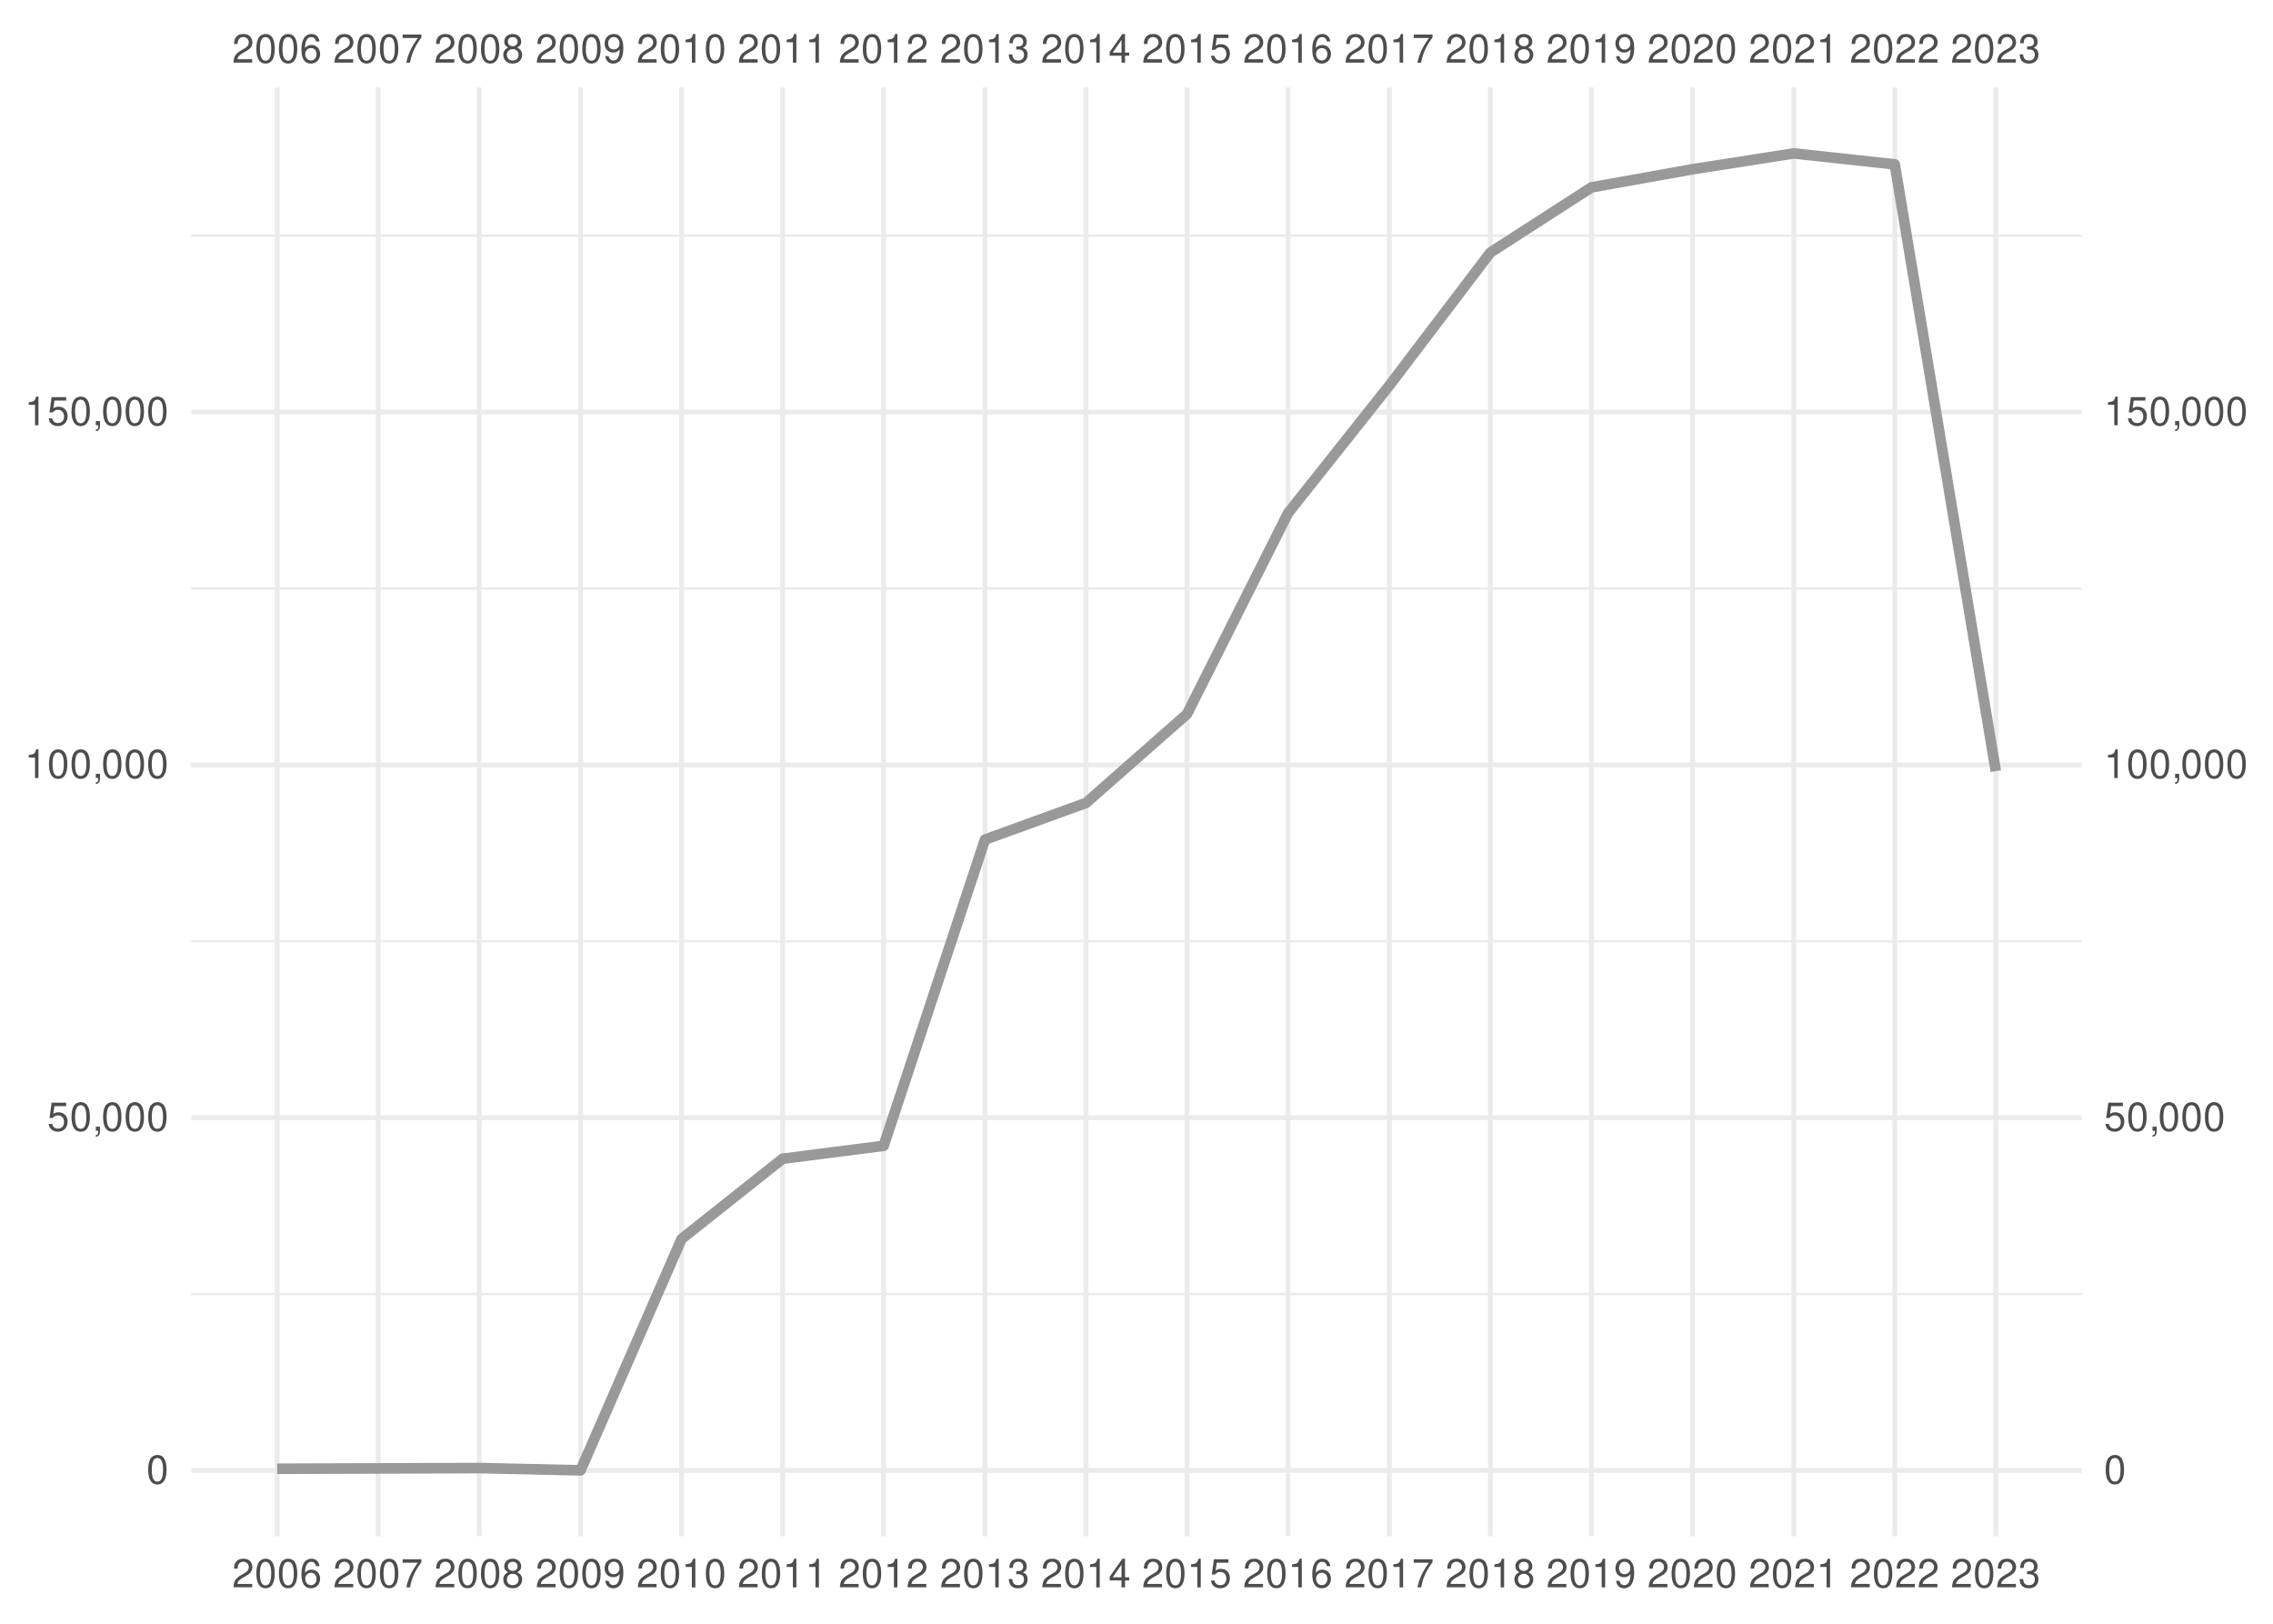
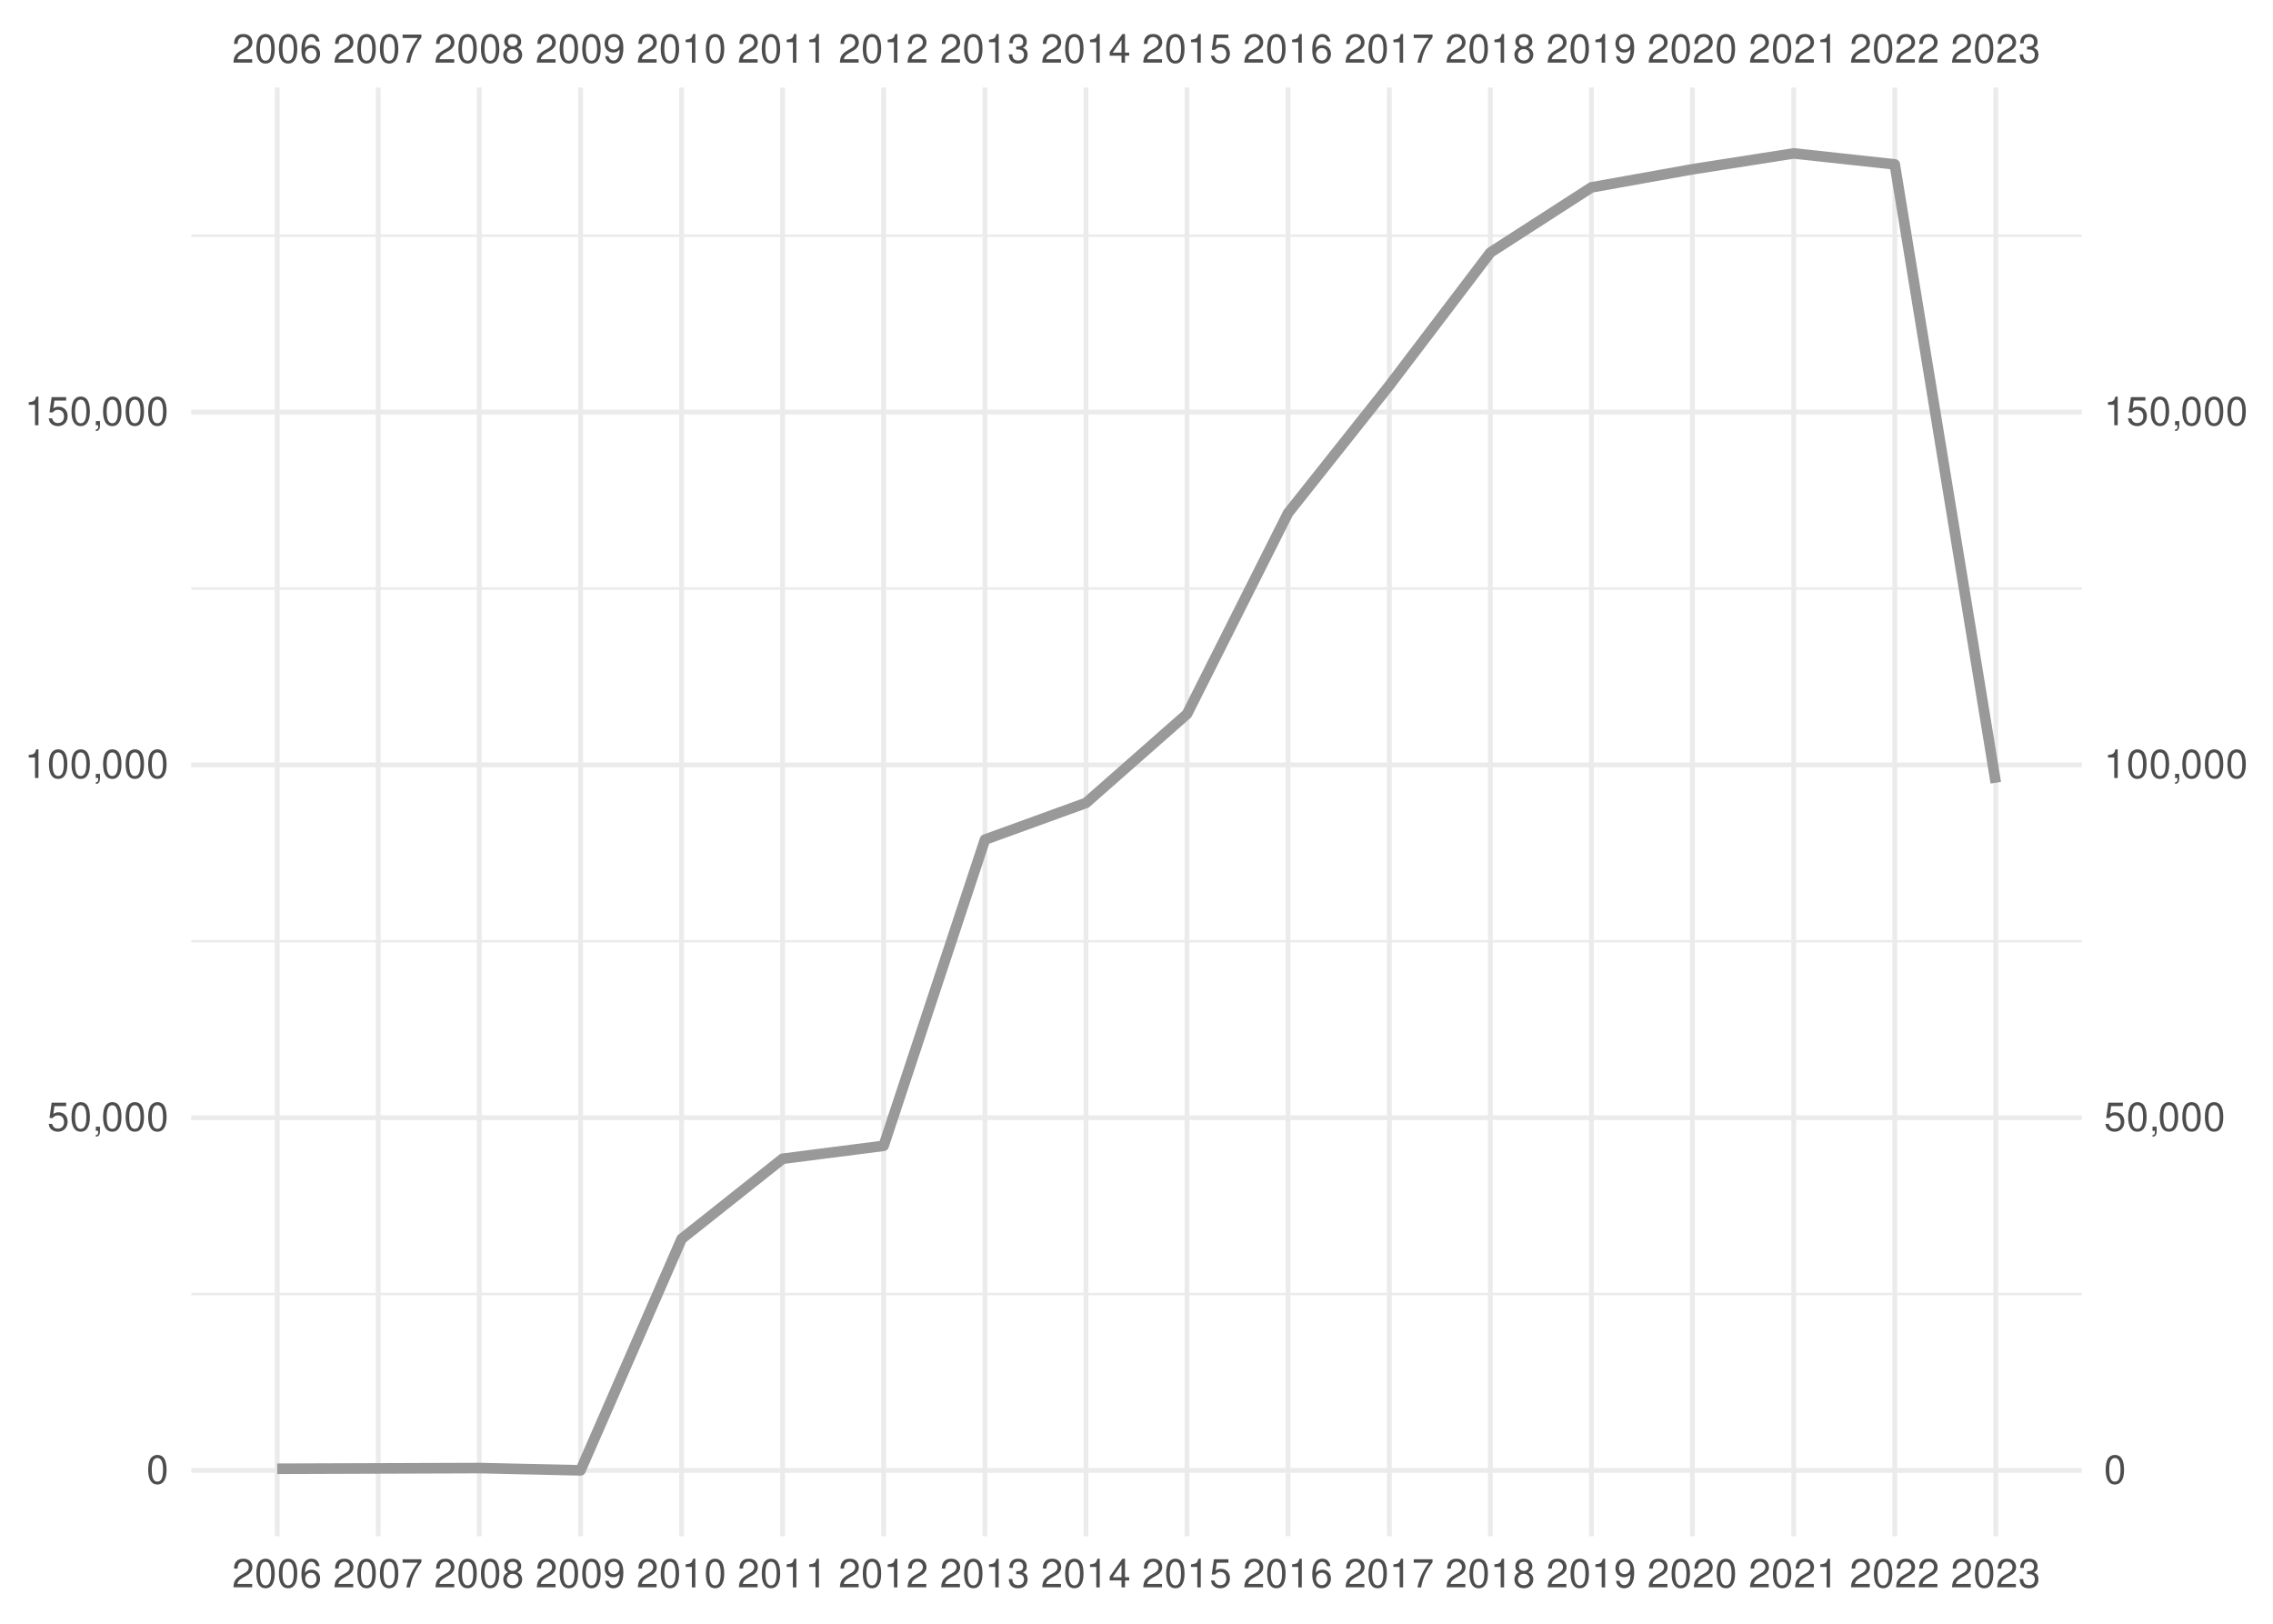
<svg xmlns="http://www.w3.org/2000/svg" xmlns:xlink="http://www.w3.org/1999/xlink" width="504pt" height="360pt" viewBox="0 0 504 360" version="1.1">
  <defs>
    <g>
      <symbol overflow="visible" id="glyph0-0">
        <path style="stroke:none;" d="" />
      </symbol>
      <symbol overflow="visible" id="glyph0-1">
        <path style="stroke:none;" d="M 4.453 -0.766 L 1.172 -0.766 C 1.25 -1.297 1.531 -1.625 2.297 -2.094 L 3.172 -2.594 C 4.047 -3.062 4.5 -3.719 4.5 -4.5 C 4.5 -5.031 4.281 -5.531 3.922 -5.875 C 3.547 -6.203 3.094 -6.359 2.5 -6.359 C 1.703 -6.359 1.125 -6.078 0.781 -5.531 C 0.547 -5.203 0.453 -4.797 0.438 -4.156 L 1.219 -4.156 C 1.234 -4.594 1.297 -4.844 1.406 -5.062 C 1.594 -5.438 2 -5.688 2.469 -5.688 C 3.172 -5.688 3.703 -5.172 3.703 -4.484 C 3.703 -3.969 3.406 -3.531 2.859 -3.219 L 2.047 -2.75 C 0.75 -2 0.375 -1.406 0.297 -0.016 L 4.453 -0.016 Z M 4.453 -0.766 " />
      </symbol>
      <symbol overflow="visible" id="glyph0-2">
        <path style="stroke:none;" d="M 2.422 -6.359 C 1.844 -6.359 1.312 -6.094 0.984 -5.672 C 0.578 -5.109 0.375 -4.25 0.375 -3.078 C 0.375 -0.938 1.078 0.203 2.422 0.203 C 3.734 0.203 4.453 -0.938 4.453 -3.031 C 4.453 -4.25 4.266 -5.078 3.859 -5.672 C 3.531 -6.109 3.016 -6.359 2.422 -6.359 Z M 2.422 -5.672 C 3.25 -5.672 3.672 -4.828 3.672 -3.094 C 3.672 -1.281 3.266 -0.438 2.406 -0.438 C 1.578 -0.438 1.172 -1.312 1.172 -3.062 C 1.172 -4.828 1.578 -5.672 2.422 -5.672 Z M 2.422 -5.672 " />
      </symbol>
      <symbol overflow="visible" id="glyph0-3">
        <path style="stroke:none;" d="M 4.375 -4.703 C 4.234 -5.75 3.562 -6.359 2.609 -6.359 C 1.922 -6.359 1.312 -6.031 0.938 -5.453 C 0.547 -4.828 0.375 -4.062 0.375 -2.906 C 0.375 -1.828 0.531 -1.156 0.906 -0.594 C 1.234 -0.078 1.781 0.203 2.469 0.203 C 3.656 0.203 4.516 -0.688 4.516 -1.922 C 4.516 -3.094 3.719 -3.922 2.609 -3.922 C 1.984 -3.922 1.5 -3.688 1.172 -3.234 C 1.172 -4.797 1.672 -5.672 2.562 -5.672 C 3.109 -5.672 3.484 -5.328 3.609 -4.703 Z M 2.5 -3.234 C 3.25 -3.234 3.719 -2.703 3.719 -1.859 C 3.719 -1.062 3.188 -0.484 2.484 -0.484 C 1.766 -0.484 1.219 -1.094 1.219 -1.906 C 1.219 -2.688 1.734 -3.234 2.5 -3.234 Z M 2.5 -3.234 " />
      </symbol>
      <symbol overflow="visible" id="glyph0-4">
        <path style="stroke:none;" d="M 4.578 -6.234 L 0.406 -6.234 L 0.406 -5.469 L 3.781 -5.469 C 2.281 -3.359 1.688 -2.047 1.219 0 L 2.047 0 C 2.391 -2 3.172 -3.719 4.578 -5.594 Z M 4.578 -6.234 " />
      </symbol>
      <symbol overflow="visible" id="glyph0-5">
        <path style="stroke:none;" d="M 3.438 -3.359 C 4.094 -3.75 4.297 -4.062 4.297 -4.656 C 4.297 -5.672 3.531 -6.359 2.422 -6.359 C 1.312 -6.359 0.547 -5.672 0.547 -4.672 C 0.547 -4.062 0.75 -3.75 1.391 -3.359 C 0.672 -2.984 0.328 -2.469 0.328 -1.766 C 0.328 -0.609 1.172 0.203 2.422 0.203 C 3.656 0.203 4.516 -0.609 4.516 -1.766 C 4.516 -2.469 4.156 -2.984 3.438 -3.359 Z M 2.422 -5.672 C 3.078 -5.672 3.5 -5.281 3.5 -4.641 C 3.5 -4.047 3.062 -3.656 2.422 -3.656 C 1.766 -3.656 1.344 -4.047 1.344 -4.656 C 1.344 -5.281 1.766 -5.672 2.422 -5.672 Z M 2.422 -3 C 3.188 -3 3.719 -2.484 3.719 -1.75 C 3.719 -0.984 3.203 -0.484 2.406 -0.484 C 1.641 -0.484 1.125 -1 1.125 -1.734 C 1.125 -2.5 1.641 -3 2.422 -3 Z M 2.422 -3 " />
      </symbol>
      <symbol overflow="visible" id="glyph0-6">
        <path style="stroke:none;" d="M 0.469 -1.453 C 0.609 -0.406 1.281 0.203 2.234 0.203 C 2.922 0.203 3.547 -0.125 3.922 -0.703 C 4.297 -1.328 4.484 -2.109 4.484 -3.25 C 4.484 -4.328 4.312 -5 3.953 -5.562 C 3.609 -6.094 3.062 -6.359 2.375 -6.359 C 1.188 -6.359 0.328 -5.469 0.328 -4.234 C 0.328 -3.062 1.125 -2.25 2.25 -2.25 C 2.844 -2.25 3.281 -2.453 3.672 -2.938 C 3.672 -1.359 3.172 -0.484 2.281 -0.484 C 1.734 -0.484 1.359 -0.828 1.234 -1.453 Z M 2.359 -5.688 C 3.094 -5.688 3.641 -5.078 3.641 -4.25 C 3.641 -3.469 3.109 -2.922 2.344 -2.922 C 1.594 -2.922 1.125 -3.453 1.125 -4.297 C 1.125 -5.109 1.641 -5.688 2.359 -5.688 Z M 2.359 -5.688 " />
      </symbol>
      <symbol overflow="visible" id="glyph0-7">
        <path style="stroke:none;" d="M 2.281 -4.531 L 2.281 0 L 3.047 0 L 3.047 -6.359 L 2.547 -6.359 C 2.266 -5.391 2.094 -5.25 0.891 -5.094 L 0.891 -4.531 Z M 2.281 -4.531 " />
      </symbol>
      <symbol overflow="visible" id="glyph0-8">
        <path style="stroke:none;" d="M 1.938 -2.922 L 2.359 -2.922 C 3.203 -2.922 3.656 -2.531 3.656 -1.766 C 3.656 -0.969 3.172 -0.484 2.375 -0.484 C 1.516 -0.484 1.109 -0.922 1.062 -1.844 L 0.281 -1.844 C 0.312 -1.344 0.406 -1 0.547 -0.719 C 0.875 -0.109 1.484 0.203 2.344 0.203 C 3.625 0.203 4.453 -0.578 4.453 -1.781 C 4.453 -2.594 4.141 -3.031 3.391 -3.297 C 3.969 -3.531 4.266 -3.969 4.266 -4.609 C 4.266 -5.703 3.547 -6.359 2.359 -6.359 C 1.109 -6.359 0.438 -5.656 0.406 -4.312 L 1.188 -4.312 C 1.203 -4.703 1.234 -4.922 1.328 -5.109 C 1.5 -5.469 1.891 -5.688 2.375 -5.688 C 3.062 -5.688 3.469 -5.266 3.469 -4.578 C 3.469 -4.141 3.312 -3.859 2.969 -3.719 C 2.766 -3.625 2.484 -3.594 1.938 -3.578 Z M 1.938 -2.922 " />
      </symbol>
      <symbol overflow="visible" id="glyph0-9">
        <path style="stroke:none;" d="M 2.875 -1.547 L 2.875 0 L 3.656 0 L 3.656 -1.547 L 4.578 -1.547 L 4.578 -2.234 L 3.656 -2.234 L 3.656 -6.359 L 3.078 -6.359 L 0.25 -2.359 L 0.25 -1.547 Z M 2.875 -2.234 L 0.922 -2.234 L 2.875 -5.047 Z M 2.875 -2.234 " />
      </symbol>
      <symbol overflow="visible" id="glyph0-10">
        <path style="stroke:none;" d="M 4.188 -6.234 L 0.969 -6.234 L 0.5 -2.844 L 1.219 -2.844 C 1.578 -3.266 1.875 -3.422 2.359 -3.422 C 3.203 -3.422 3.719 -2.844 3.719 -1.922 C 3.719 -1.031 3.203 -0.484 2.359 -0.484 C 1.688 -0.484 1.266 -0.828 1.078 -1.531 L 0.312 -1.531 C 0.406 -1.016 0.5 -0.781 0.688 -0.547 C 1.031 -0.078 1.672 0.203 2.375 0.203 C 3.641 0.203 4.516 -0.719 4.516 -2.031 C 4.516 -3.266 3.688 -4.109 2.5 -4.109 C 2.062 -4.109 1.703 -4 1.344 -3.734 L 1.594 -5.469 L 4.188 -5.469 Z M 4.188 -6.234 " />
      </symbol>
      <symbol overflow="visible" id="glyph0-11">
        <path style="stroke:none;" d="M 0.766 -0.922 L 0.766 0 L 1.297 0 L 1.297 0.156 C 1.297 0.766 1.172 0.938 0.766 0.953 L 0.766 1.297 C 1.344 1.312 1.688 0.891 1.688 0.141 L 1.688 -0.922 Z M 0.766 -0.922 " />
      </symbol>
    </g>
    <clipPath id="clip1">
      <path d="M 42.41 286 L 461.59 286 L 461.59 288 L 42.41 288 Z M 42.41 286 " />
    </clipPath>
    <clipPath id="clip2">
      <path d="M 42.41 208 L 461.59 208 L 461.59 209 L 42.41 209 Z M 42.41 208 " />
    </clipPath>
    <clipPath id="clip3">
      <path d="M 42.41 130 L 461.59 130 L 461.59 131 L 42.41 131 Z M 42.41 130 " />
    </clipPath>
    <clipPath id="clip4">
      <path d="M 42.41 51 L 461.59 51 L 461.59 53 L 42.41 53 Z M 42.41 51 " />
    </clipPath>
    <clipPath id="clip5">
      <path d="M 42.41 325 L 461.59 325 L 461.59 327 L 42.41 327 Z M 42.41 325 " />
    </clipPath>
    <clipPath id="clip6">
      <path d="M 42.41 247 L 461.59 247 L 461.59 249 L 42.41 249 Z M 42.41 247 " />
    </clipPath>
    <clipPath id="clip7">
      <path d="M 42.41 169 L 461.59 169 L 461.59 171 L 42.41 171 Z M 42.41 169 " />
    </clipPath>
    <clipPath id="clip8">
      <path d="M 42.41 90 L 461.59 90 L 461.59 92 L 42.41 92 Z M 42.41 90 " />
    </clipPath>
    <clipPath id="clip9">
      <path d="M 60 19.41 L 62 19.41 L 62 340.59 L 60 340.59 Z M 60 19.41 " />
    </clipPath>
    <clipPath id="clip10">
      <path d="M 83 19.41 L 85 19.41 L 85 340.59 L 83 340.59 Z M 83 19.41 " />
    </clipPath>
    <clipPath id="clip11">
      <path d="M 105 19.41 L 107 19.41 L 107 340.59 L 105 340.59 Z M 105 19.41 " />
    </clipPath>
    <clipPath id="clip12">
      <path d="M 128 19.41 L 130 19.41 L 130 340.59 L 128 340.59 Z M 128 19.41 " />
    </clipPath>
    <clipPath id="clip13">
      <path d="M 150 19.41 L 152 19.41 L 152 340.59 L 150 340.59 Z M 150 19.41 " />
    </clipPath>
    <clipPath id="clip14">
      <path d="M 173 19.41 L 175 19.41 L 175 340.59 L 173 340.59 Z M 173 19.41 " />
    </clipPath>
    <clipPath id="clip15">
      <path d="M 195 19.41 L 197 19.41 L 197 340.59 L 195 340.59 Z M 195 19.41 " />
    </clipPath>
    <clipPath id="clip16">
      <path d="M 217 19.41 L 219 19.41 L 219 340.59 L 217 340.59 Z M 217 19.41 " />
    </clipPath>
    <clipPath id="clip17">
      <path d="M 240 19.41 L 242 19.41 L 242 340.59 L 240 340.59 Z M 240 19.41 " />
    </clipPath>
    <clipPath id="clip18">
      <path d="M 262 19.41 L 264 19.41 L 264 340.59 L 262 340.59 Z M 262 19.41 " />
    </clipPath>
    <clipPath id="clip19">
      <path d="M 285 19.41 L 287 19.41 L 287 340.59 L 285 340.59 Z M 285 19.41 " />
    </clipPath>
    <clipPath id="clip20">
      <path d="M 307 19.41 L 309 19.41 L 309 340.59 L 307 340.59 Z M 307 19.41 " />
    </clipPath>
    <clipPath id="clip21">
      <path d="M 329 19.41 L 331 19.41 L 331 340.59 L 329 340.59 Z M 329 19.41 " />
    </clipPath>
    <clipPath id="clip22">
      <path d="M 352 19.41 L 354 19.41 L 354 340.59 L 352 340.59 Z M 352 19.41 " />
    </clipPath>
    <clipPath id="clip23">
      <path d="M 374 19.41 L 376 19.41 L 376 340.59 L 374 340.59 Z M 374 19.41 " />
    </clipPath>
    <clipPath id="clip24">
      <path d="M 397 19.41 L 399 19.41 L 399 340.59 L 397 340.59 Z M 397 19.41 " />
    </clipPath>
    <clipPath id="clip25">
      <path d="M 419 19.41 L 421 19.41 L 421 340.59 L 419 340.59 Z M 419 19.41 " />
    </clipPath>
    <clipPath id="clip26">
      <path d="M 442 19.41 L 444 19.41 L 444 340.59 L 442 340.59 Z M 442 19.41 " />
    </clipPath>
  </defs>
  <g id="surface41">
    <rect x="0" y="0" width="504" height="360" style="fill:rgb(100%,100%,100%);fill-opacity:1;stroke:none;" />
    <g clip-path="url(#clip1)" clip-rule="nonzero">
      <path style="fill:none;stroke-width:0.533;stroke-linecap:butt;stroke-linejoin:round;stroke:rgb(92.157%,92.157%,92.157%);stroke-opacity:1;stroke-miterlimit:10;" d="M 42.41 286.902 L 461.59 286.902 " />
    </g>
    <g clip-path="url(#clip2)" clip-rule="nonzero">
      <path style="fill:none;stroke-width:0.533;stroke-linecap:butt;stroke-linejoin:round;stroke:rgb(92.157%,92.157%,92.157%);stroke-opacity:1;stroke-miterlimit:10;" d="M 42.41 208.688 L 461.59 208.688 " />
    </g>
    <g clip-path="url(#clip3)" clip-rule="nonzero">
      <path style="fill:none;stroke-width:0.533;stroke-linecap:butt;stroke-linejoin:round;stroke:rgb(92.157%,92.157%,92.157%);stroke-opacity:1;stroke-miterlimit:10;" d="M 42.41 130.473 L 461.59 130.473 " />
    </g>
    <g clip-path="url(#clip4)" clip-rule="nonzero">
      <path style="fill:none;stroke-width:0.533;stroke-linecap:butt;stroke-linejoin:round;stroke:rgb(92.157%,92.157%,92.157%);stroke-opacity:1;stroke-miterlimit:10;" d="M 42.41 52.258 L 461.59 52.258 " />
    </g>
    <g clip-path="url(#clip5)" clip-rule="nonzero">
      <path style="fill:none;stroke-width:1.067;stroke-linecap:butt;stroke-linejoin:round;stroke:rgb(92.157%,92.157%,92.157%);stroke-opacity:1;stroke-miterlimit:10;" d="M 42.41 326.012 L 461.59 326.012 " />
    </g>
    <g clip-path="url(#clip6)" clip-rule="nonzero">
      <path style="fill:none;stroke-width:1.067;stroke-linecap:butt;stroke-linejoin:round;stroke:rgb(92.157%,92.157%,92.157%);stroke-opacity:1;stroke-miterlimit:10;" d="M 42.41 247.797 L 461.59 247.797 " />
    </g>
    <g clip-path="url(#clip7)" clip-rule="nonzero">
      <path style="fill:none;stroke-width:1.067;stroke-linecap:butt;stroke-linejoin:round;stroke:rgb(92.157%,92.157%,92.157%);stroke-opacity:1;stroke-miterlimit:10;" d="M 42.41 169.578 L 461.59 169.578 " />
    </g>
    <g clip-path="url(#clip8)" clip-rule="nonzero">
      <path style="fill:none;stroke-width:1.067;stroke-linecap:butt;stroke-linejoin:round;stroke:rgb(92.157%,92.157%,92.157%);stroke-opacity:1;stroke-miterlimit:10;" d="M 42.41 91.363 L 461.59 91.363 " />
    </g>
    <g clip-path="url(#clip9)" clip-rule="nonzero">
      <path style="fill:none;stroke-width:1.067;stroke-linecap:butt;stroke-linejoin:round;stroke:rgb(92.157%,92.157%,92.157%);stroke-opacity:1;stroke-miterlimit:10;" d="M 61.465 340.59 L 61.465 19.41 " />
    </g>
    <g clip-path="url(#clip10)" clip-rule="nonzero">
      <path style="fill:none;stroke-width:1.067;stroke-linecap:butt;stroke-linejoin:round;stroke:rgb(92.157%,92.157%,92.157%);stroke-opacity:1;stroke-miterlimit:10;" d="M 83.867 340.59 L 83.867 19.41 " />
    </g>
    <g clip-path="url(#clip11)" clip-rule="nonzero">
      <path style="fill:none;stroke-width:1.067;stroke-linecap:butt;stroke-linejoin:round;stroke:rgb(92.157%,92.157%,92.157%);stroke-opacity:1;stroke-miterlimit:10;" d="M 106.266 340.59 L 106.266 19.41 " />
    </g>
    <g clip-path="url(#clip12)" clip-rule="nonzero">
      <path style="fill:none;stroke-width:1.067;stroke-linecap:butt;stroke-linejoin:round;stroke:rgb(92.157%,92.157%,92.157%);stroke-opacity:1;stroke-miterlimit:10;" d="M 128.73 340.59 L 128.73 19.41 " />
    </g>
    <g clip-path="url(#clip13)" clip-rule="nonzero">
      <path style="fill:none;stroke-width:1.067;stroke-linecap:butt;stroke-linejoin:round;stroke:rgb(92.157%,92.157%,92.157%);stroke-opacity:1;stroke-miterlimit:10;" d="M 151.133 340.59 L 151.133 19.41 " />
    </g>
    <g clip-path="url(#clip14)" clip-rule="nonzero">
      <path style="fill:none;stroke-width:1.067;stroke-linecap:butt;stroke-linejoin:round;stroke:rgb(92.157%,92.157%,92.157%);stroke-opacity:1;stroke-miterlimit:10;" d="M 173.535 340.59 L 173.535 19.41 " />
    </g>
    <g clip-path="url(#clip15)" clip-rule="nonzero">
      <path style="fill:none;stroke-width:1.067;stroke-linecap:butt;stroke-linejoin:round;stroke:rgb(92.157%,92.157%,92.157%);stroke-opacity:1;stroke-miterlimit:10;" d="M 195.934 340.59 L 195.934 19.41 " />
    </g>
    <g clip-path="url(#clip16)" clip-rule="nonzero">
      <path style="fill:none;stroke-width:1.067;stroke-linecap:butt;stroke-linejoin:round;stroke:rgb(92.157%,92.157%,92.157%);stroke-opacity:1;stroke-miterlimit:10;" d="M 218.398 340.59 L 218.398 19.41 " />
    </g>
    <g clip-path="url(#clip17)" clip-rule="nonzero">
      <path style="fill:none;stroke-width:1.067;stroke-linecap:butt;stroke-linejoin:round;stroke:rgb(92.157%,92.157%,92.157%);stroke-opacity:1;stroke-miterlimit:10;" d="M 240.801 340.59 L 240.801 19.41 " />
    </g>
    <g clip-path="url(#clip18)" clip-rule="nonzero">
      <path style="fill:none;stroke-width:1.067;stroke-linecap:butt;stroke-linejoin:round;stroke:rgb(92.157%,92.157%,92.157%);stroke-opacity:1;stroke-miterlimit:10;" d="M 263.199 340.59 L 263.199 19.41 " />
    </g>
    <g clip-path="url(#clip19)" clip-rule="nonzero">
      <path style="fill:none;stroke-width:1.067;stroke-linecap:butt;stroke-linejoin:round;stroke:rgb(92.157%,92.157%,92.157%);stroke-opacity:1;stroke-miterlimit:10;" d="M 285.602 340.59 L 285.602 19.41 " />
    </g>
    <g clip-path="url(#clip20)" clip-rule="nonzero">
      <path style="fill:none;stroke-width:1.067;stroke-linecap:butt;stroke-linejoin:round;stroke:rgb(92.157%,92.157%,92.157%);stroke-opacity:1;stroke-miterlimit:10;" d="M 308.066 340.59 L 308.066 19.41 " />
    </g>
    <g clip-path="url(#clip21)" clip-rule="nonzero">
      <path style="fill:none;stroke-width:1.067;stroke-linecap:butt;stroke-linejoin:round;stroke:rgb(92.157%,92.157%,92.157%);stroke-opacity:1;stroke-miterlimit:10;" d="M 330.465 340.59 L 330.465 19.41 " />
    </g>
    <g clip-path="url(#clip22)" clip-rule="nonzero">
      <path style="fill:none;stroke-width:1.067;stroke-linecap:butt;stroke-linejoin:round;stroke:rgb(92.157%,92.157%,92.157%);stroke-opacity:1;stroke-miterlimit:10;" d="M 352.867 340.59 L 352.867 19.41 " />
    </g>
    <g clip-path="url(#clip23)" clip-rule="nonzero">
      <path style="fill:none;stroke-width:1.067;stroke-linecap:butt;stroke-linejoin:round;stroke:rgb(92.157%,92.157%,92.157%);stroke-opacity:1;stroke-miterlimit:10;" d="M 375.27 340.59 L 375.27 19.41 " />
    </g>
    <g clip-path="url(#clip24)" clip-rule="nonzero">
      <path style="fill:none;stroke-width:1.067;stroke-linecap:butt;stroke-linejoin:round;stroke:rgb(92.157%,92.157%,92.157%);stroke-opacity:1;stroke-miterlimit:10;" d="M 397.734 340.59 L 397.734 19.41 " />
    </g>
    <g clip-path="url(#clip25)" clip-rule="nonzero">
      <path style="fill:none;stroke-width:1.067;stroke-linecap:butt;stroke-linejoin:round;stroke:rgb(92.157%,92.157%,92.157%);stroke-opacity:1;stroke-miterlimit:10;" d="M 420.133 340.59 L 420.133 19.41 " />
    </g>
    <g clip-path="url(#clip26)" clip-rule="nonzero">
      <path style="fill:none;stroke-width:1.067;stroke-linecap:butt;stroke-linejoin:round;stroke:rgb(92.157%,92.157%,92.157%);stroke-opacity:1;stroke-miterlimit:10;" d="M 442.535 340.59 L 442.535 19.41 " />
    </g>
-     <path style="fill:none;stroke-width:2.347;stroke-linecap:butt;stroke-linejoin:round;stroke:rgb(60%,60%,60%);stroke-opacity:1;stroke-miterlimit:10;" d="M 61.465 325.637 L 106.266 325.484 L 128.73 325.988 L 151.133 274.68 L 173.535 256.906 L 195.934 254.039 L 218.398 186.152 L 240.801 178.02 L 263.199 158.309 L 285.602 113.762 L 308.066 85.469 L 330.465 55.988 L 352.867 41.547 L 375.27 37.531 L 397.734 34.012 L 420.133 36.445 L 442.535 170.961 " />
+     <path style="fill:none;stroke-width:2.347;stroke-linecap:butt;stroke-linejoin:round;stroke:rgb(60%,60%,60%);stroke-opacity:1;stroke-miterlimit:10;" d="M 61.465 325.637 L 106.266 325.484 L 128.73 325.988 L 151.133 274.68 L 173.535 256.906 L 195.934 254.039 L 218.398 186.152 L 240.801 178.02 L 263.199 158.309 L 285.602 113.762 L 308.066 85.469 L 330.465 55.988 L 352.867 41.547 L 375.27 37.531 L 397.734 34.012 L 420.133 36.445 L 442.535 173.535 " />
    <g style="fill:rgb(30.196%,30.196%,30.196%);fill-opacity:1;">
      <use xlink:href="#glyph0-1" x="51.465" y="13.896" />
      <use xlink:href="#glyph0-2" x="56.465" y="13.896" />
      <use xlink:href="#glyph0-2" x="61.465" y="13.896" />
      <use xlink:href="#glyph0-3" x="66.465" y="13.896" />
    </g>
    <g style="fill:rgb(30.196%,30.196%,30.196%);fill-opacity:1;">
      <use xlink:href="#glyph0-1" x="73.867" y="13.896" />
      <use xlink:href="#glyph0-2" x="78.867" y="13.896" />
      <use xlink:href="#glyph0-2" x="83.867" y="13.896" />
      <use xlink:href="#glyph0-4" x="88.867" y="13.896" />
    </g>
    <g style="fill:rgb(30.196%,30.196%,30.196%);fill-opacity:1;">
      <use xlink:href="#glyph0-1" x="96.266" y="13.896" />
      <use xlink:href="#glyph0-2" x="101.266" y="13.896" />
      <use xlink:href="#glyph0-2" x="106.266" y="13.896" />
      <use xlink:href="#glyph0-5" x="111.266" y="13.896" />
    </g>
    <g style="fill:rgb(30.196%,30.196%,30.196%);fill-opacity:1;">
      <use xlink:href="#glyph0-1" x="118.73" y="13.896" />
      <use xlink:href="#glyph0-2" x="123.73" y="13.896" />
      <use xlink:href="#glyph0-2" x="128.73" y="13.896" />
      <use xlink:href="#glyph0-6" x="133.73" y="13.896" />
    </g>
    <g style="fill:rgb(30.196%,30.196%,30.196%);fill-opacity:1;">
      <use xlink:href="#glyph0-1" x="141.133" y="13.896" />
      <use xlink:href="#glyph0-2" x="146.133" y="13.896" />
      <use xlink:href="#glyph0-7" x="151.133" y="13.896" />
      <use xlink:href="#glyph0-2" x="156.133" y="13.896" />
    </g>
    <g style="fill:rgb(30.196%,30.196%,30.196%);fill-opacity:1;">
      <use xlink:href="#glyph0-1" x="163.535" y="13.896" />
      <use xlink:href="#glyph0-2" x="168.535" y="13.896" />
      <use xlink:href="#glyph0-7" x="173.535" y="13.896" />
      <use xlink:href="#glyph0-7" x="178.535" y="13.896" />
    </g>
    <g style="fill:rgb(30.196%,30.196%,30.196%);fill-opacity:1;">
      <use xlink:href="#glyph0-1" x="185.934" y="13.896" />
      <use xlink:href="#glyph0-2" x="190.934" y="13.896" />
      <use xlink:href="#glyph0-7" x="195.934" y="13.896" />
      <use xlink:href="#glyph0-1" x="200.934" y="13.896" />
    </g>
    <g style="fill:rgb(30.196%,30.196%,30.196%);fill-opacity:1;">
      <use xlink:href="#glyph0-1" x="208.398" y="13.896" />
      <use xlink:href="#glyph0-2" x="213.398" y="13.896" />
      <use xlink:href="#glyph0-7" x="218.398" y="13.896" />
      <use xlink:href="#glyph0-8" x="223.398" y="13.896" />
    </g>
    <g style="fill:rgb(30.196%,30.196%,30.196%);fill-opacity:1;">
      <use xlink:href="#glyph0-1" x="230.801" y="13.896" />
      <use xlink:href="#glyph0-2" x="235.801" y="13.896" />
      <use xlink:href="#glyph0-7" x="240.801" y="13.896" />
      <use xlink:href="#glyph0-9" x="245.801" y="13.896" />
    </g>
    <g style="fill:rgb(30.196%,30.196%,30.196%);fill-opacity:1;">
      <use xlink:href="#glyph0-1" x="253.199" y="13.896" />
      <use xlink:href="#glyph0-2" x="258.199" y="13.896" />
      <use xlink:href="#glyph0-7" x="263.199" y="13.896" />
      <use xlink:href="#glyph0-10" x="268.199" y="13.896" />
    </g>
    <g style="fill:rgb(30.196%,30.196%,30.196%);fill-opacity:1;">
      <use xlink:href="#glyph0-1" x="275.602" y="13.896" />
      <use xlink:href="#glyph0-2" x="280.602" y="13.896" />
      <use xlink:href="#glyph0-7" x="285.602" y="13.896" />
      <use xlink:href="#glyph0-3" x="290.602" y="13.896" />
    </g>
    <g style="fill:rgb(30.196%,30.196%,30.196%);fill-opacity:1;">
      <use xlink:href="#glyph0-1" x="298.066" y="13.896" />
      <use xlink:href="#glyph0-2" x="303.066" y="13.896" />
      <use xlink:href="#glyph0-7" x="308.066" y="13.896" />
      <use xlink:href="#glyph0-4" x="313.066" y="13.896" />
    </g>
    <g style="fill:rgb(30.196%,30.196%,30.196%);fill-opacity:1;">
      <use xlink:href="#glyph0-1" x="320.465" y="13.896" />
      <use xlink:href="#glyph0-2" x="325.465" y="13.896" />
      <use xlink:href="#glyph0-7" x="330.465" y="13.896" />
      <use xlink:href="#glyph0-5" x="335.465" y="13.896" />
    </g>
    <g style="fill:rgb(30.196%,30.196%,30.196%);fill-opacity:1;">
      <use xlink:href="#glyph0-1" x="342.867" y="13.896" />
      <use xlink:href="#glyph0-2" x="347.867" y="13.896" />
      <use xlink:href="#glyph0-7" x="352.867" y="13.896" />
      <use xlink:href="#glyph0-6" x="357.867" y="13.896" />
    </g>
    <g style="fill:rgb(30.196%,30.196%,30.196%);fill-opacity:1;">
      <use xlink:href="#glyph0-1" x="365.27" y="13.896" />
      <use xlink:href="#glyph0-2" x="370.27" y="13.896" />
      <use xlink:href="#glyph0-1" x="375.27" y="13.896" />
      <use xlink:href="#glyph0-2" x="380.27" y="13.896" />
    </g>
    <g style="fill:rgb(30.196%,30.196%,30.196%);fill-opacity:1;">
      <use xlink:href="#glyph0-1" x="387.734" y="13.896" />
      <use xlink:href="#glyph0-2" x="392.734" y="13.896" />
      <use xlink:href="#glyph0-1" x="397.734" y="13.896" />
      <use xlink:href="#glyph0-7" x="402.734" y="13.896" />
    </g>
    <g style="fill:rgb(30.196%,30.196%,30.196%);fill-opacity:1;">
      <use xlink:href="#glyph0-1" x="410.133" y="13.896" />
      <use xlink:href="#glyph0-2" x="415.133" y="13.896" />
      <use xlink:href="#glyph0-1" x="420.133" y="13.896" />
      <use xlink:href="#glyph0-1" x="425.133" y="13.896" />
    </g>
    <g style="fill:rgb(30.196%,30.196%,30.196%);fill-opacity:1;">
      <use xlink:href="#glyph0-1" x="432.535" y="13.896" />
      <use xlink:href="#glyph0-2" x="437.535" y="13.896" />
      <use xlink:href="#glyph0-1" x="442.535" y="13.896" />
      <use xlink:href="#glyph0-8" x="447.535" y="13.896" />
    </g>
    <g style="fill:rgb(30.196%,30.196%,30.196%);fill-opacity:1;">
      <use xlink:href="#glyph0-2" x="32.48" y="328.927" />
    </g>
    <g style="fill:rgb(30.196%,30.196%,30.196%);fill-opacity:1;">
      <use xlink:href="#glyph0-10" x="10.48" y="250.712" />
      <use xlink:href="#glyph0-2" x="15.48" y="250.712" />
      <use xlink:href="#glyph0-11" x="20.48" y="250.712" />
      <use xlink:href="#glyph0-2" x="22.48" y="250.712" />
      <use xlink:href="#glyph0-2" x="27.48" y="250.712" />
      <use xlink:href="#glyph0-2" x="32.48" y="250.712" />
    </g>
    <g style="fill:rgb(30.196%,30.196%,30.196%);fill-opacity:1;">
      <use xlink:href="#glyph0-7" x="5.48" y="172.493" />
      <use xlink:href="#glyph0-2" x="10.48" y="172.493" />
      <use xlink:href="#glyph0-2" x="15.48" y="172.493" />
      <use xlink:href="#glyph0-11" x="20.48" y="172.493" />
      <use xlink:href="#glyph0-2" x="22.48" y="172.493" />
      <use xlink:href="#glyph0-2" x="27.48" y="172.493" />
      <use xlink:href="#glyph0-2" x="32.48" y="172.493" />
    </g>
    <g style="fill:rgb(30.196%,30.196%,30.196%);fill-opacity:1;">
      <use xlink:href="#glyph0-7" x="5.48" y="94.278" />
      <use xlink:href="#glyph0-10" x="10.48" y="94.278" />
      <use xlink:href="#glyph0-2" x="15.48" y="94.278" />
      <use xlink:href="#glyph0-11" x="20.48" y="94.278" />
      <use xlink:href="#glyph0-2" x="22.48" y="94.278" />
      <use xlink:href="#glyph0-2" x="27.48" y="94.278" />
      <use xlink:href="#glyph0-2" x="32.48" y="94.278" />
    </g>
    <g style="fill:rgb(30.196%,30.196%,30.196%);fill-opacity:1;">
      <use xlink:href="#glyph0-2" x="466.52" y="328.927" />
    </g>
    <g style="fill:rgb(30.196%,30.196%,30.196%);fill-opacity:1;">
      <use xlink:href="#glyph0-10" x="466.52" y="250.712" />
      <use xlink:href="#glyph0-2" x="471.52" y="250.712" />
      <use xlink:href="#glyph0-11" x="476.52" y="250.712" />
      <use xlink:href="#glyph0-2" x="478.52" y="250.712" />
      <use xlink:href="#glyph0-2" x="483.52" y="250.712" />
      <use xlink:href="#glyph0-2" x="488.52" y="250.712" />
    </g>
    <g style="fill:rgb(30.196%,30.196%,30.196%);fill-opacity:1;">
      <use xlink:href="#glyph0-7" x="466.52" y="172.493" />
      <use xlink:href="#glyph0-2" x="471.52" y="172.493" />
      <use xlink:href="#glyph0-2" x="476.52" y="172.493" />
      <use xlink:href="#glyph0-11" x="481.52" y="172.493" />
      <use xlink:href="#glyph0-2" x="483.52" y="172.493" />
      <use xlink:href="#glyph0-2" x="488.52" y="172.493" />
      <use xlink:href="#glyph0-2" x="493.52" y="172.493" />
    </g>
    <g style="fill:rgb(30.196%,30.196%,30.196%);fill-opacity:1;">
      <use xlink:href="#glyph0-7" x="466.52" y="94.278" />
      <use xlink:href="#glyph0-10" x="471.52" y="94.278" />
      <use xlink:href="#glyph0-2" x="476.52" y="94.278" />
      <use xlink:href="#glyph0-11" x="481.52" y="94.278" />
      <use xlink:href="#glyph0-2" x="483.52" y="94.278" />
      <use xlink:href="#glyph0-2" x="488.52" y="94.278" />
      <use xlink:href="#glyph0-2" x="493.52" y="94.278" />
    </g>
    <g style="fill:rgb(30.196%,30.196%,30.196%);fill-opacity:1;">
      <use xlink:href="#glyph0-1" x="51.465" y="351.935" />
      <use xlink:href="#glyph0-2" x="56.465" y="351.935" />
      <use xlink:href="#glyph0-2" x="61.465" y="351.935" />
      <use xlink:href="#glyph0-3" x="66.465" y="351.935" />
    </g>
    <g style="fill:rgb(30.196%,30.196%,30.196%);fill-opacity:1;">
      <use xlink:href="#glyph0-1" x="73.867" y="351.935" />
      <use xlink:href="#glyph0-2" x="78.867" y="351.935" />
      <use xlink:href="#glyph0-2" x="83.867" y="351.935" />
      <use xlink:href="#glyph0-4" x="88.867" y="351.935" />
    </g>
    <g style="fill:rgb(30.196%,30.196%,30.196%);fill-opacity:1;">
      <use xlink:href="#glyph0-1" x="96.266" y="351.935" />
      <use xlink:href="#glyph0-2" x="101.266" y="351.935" />
      <use xlink:href="#glyph0-2" x="106.266" y="351.935" />
      <use xlink:href="#glyph0-5" x="111.266" y="351.935" />
    </g>
    <g style="fill:rgb(30.196%,30.196%,30.196%);fill-opacity:1;">
      <use xlink:href="#glyph0-1" x="118.73" y="351.935" />
      <use xlink:href="#glyph0-2" x="123.73" y="351.935" />
      <use xlink:href="#glyph0-2" x="128.73" y="351.935" />
      <use xlink:href="#glyph0-6" x="133.73" y="351.935" />
    </g>
    <g style="fill:rgb(30.196%,30.196%,30.196%);fill-opacity:1;">
      <use xlink:href="#glyph0-1" x="141.133" y="351.935" />
      <use xlink:href="#glyph0-2" x="146.133" y="351.935" />
      <use xlink:href="#glyph0-7" x="151.133" y="351.935" />
      <use xlink:href="#glyph0-2" x="156.133" y="351.935" />
    </g>
    <g style="fill:rgb(30.196%,30.196%,30.196%);fill-opacity:1;">
      <use xlink:href="#glyph0-1" x="163.535" y="351.935" />
      <use xlink:href="#glyph0-2" x="168.535" y="351.935" />
      <use xlink:href="#glyph0-7" x="173.535" y="351.935" />
      <use xlink:href="#glyph0-7" x="178.535" y="351.935" />
    </g>
    <g style="fill:rgb(30.196%,30.196%,30.196%);fill-opacity:1;">
      <use xlink:href="#glyph0-1" x="185.934" y="351.935" />
      <use xlink:href="#glyph0-2" x="190.934" y="351.935" />
      <use xlink:href="#glyph0-7" x="195.934" y="351.935" />
      <use xlink:href="#glyph0-1" x="200.934" y="351.935" />
    </g>
    <g style="fill:rgb(30.196%,30.196%,30.196%);fill-opacity:1;">
      <use xlink:href="#glyph0-1" x="208.398" y="351.935" />
      <use xlink:href="#glyph0-2" x="213.398" y="351.935" />
      <use xlink:href="#glyph0-7" x="218.398" y="351.935" />
      <use xlink:href="#glyph0-8" x="223.398" y="351.935" />
    </g>
    <g style="fill:rgb(30.196%,30.196%,30.196%);fill-opacity:1;">
      <use xlink:href="#glyph0-1" x="230.801" y="351.935" />
      <use xlink:href="#glyph0-2" x="235.801" y="351.935" />
      <use xlink:href="#glyph0-7" x="240.801" y="351.935" />
      <use xlink:href="#glyph0-9" x="245.801" y="351.935" />
    </g>
    <g style="fill:rgb(30.196%,30.196%,30.196%);fill-opacity:1;">
      <use xlink:href="#glyph0-1" x="253.199" y="351.935" />
      <use xlink:href="#glyph0-2" x="258.199" y="351.935" />
      <use xlink:href="#glyph0-7" x="263.199" y="351.935" />
      <use xlink:href="#glyph0-10" x="268.199" y="351.935" />
    </g>
    <g style="fill:rgb(30.196%,30.196%,30.196%);fill-opacity:1;">
      <use xlink:href="#glyph0-1" x="275.602" y="351.935" />
      <use xlink:href="#glyph0-2" x="280.602" y="351.935" />
      <use xlink:href="#glyph0-7" x="285.602" y="351.935" />
      <use xlink:href="#glyph0-3" x="290.602" y="351.935" />
    </g>
    <g style="fill:rgb(30.196%,30.196%,30.196%);fill-opacity:1;">
      <use xlink:href="#glyph0-1" x="298.066" y="351.935" />
      <use xlink:href="#glyph0-2" x="303.066" y="351.935" />
      <use xlink:href="#glyph0-7" x="308.066" y="351.935" />
      <use xlink:href="#glyph0-4" x="313.066" y="351.935" />
    </g>
    <g style="fill:rgb(30.196%,30.196%,30.196%);fill-opacity:1;">
      <use xlink:href="#glyph0-1" x="320.465" y="351.935" />
      <use xlink:href="#glyph0-2" x="325.465" y="351.935" />
      <use xlink:href="#glyph0-7" x="330.465" y="351.935" />
      <use xlink:href="#glyph0-5" x="335.465" y="351.935" />
    </g>
    <g style="fill:rgb(30.196%,30.196%,30.196%);fill-opacity:1;">
      <use xlink:href="#glyph0-1" x="342.867" y="351.935" />
      <use xlink:href="#glyph0-2" x="347.867" y="351.935" />
      <use xlink:href="#glyph0-7" x="352.867" y="351.935" />
      <use xlink:href="#glyph0-6" x="357.867" y="351.935" />
    </g>
    <g style="fill:rgb(30.196%,30.196%,30.196%);fill-opacity:1;">
      <use xlink:href="#glyph0-1" x="365.27" y="351.935" />
      <use xlink:href="#glyph0-2" x="370.27" y="351.935" />
      <use xlink:href="#glyph0-1" x="375.27" y="351.935" />
      <use xlink:href="#glyph0-2" x="380.27" y="351.935" />
    </g>
    <g style="fill:rgb(30.196%,30.196%,30.196%);fill-opacity:1;">
      <use xlink:href="#glyph0-1" x="387.734" y="351.935" />
      <use xlink:href="#glyph0-2" x="392.734" y="351.935" />
      <use xlink:href="#glyph0-1" x="397.734" y="351.935" />
      <use xlink:href="#glyph0-7" x="402.734" y="351.935" />
    </g>
    <g style="fill:rgb(30.196%,30.196%,30.196%);fill-opacity:1;">
      <use xlink:href="#glyph0-1" x="410.133" y="351.935" />
      <use xlink:href="#glyph0-2" x="415.133" y="351.935" />
      <use xlink:href="#glyph0-1" x="420.133" y="351.935" />
      <use xlink:href="#glyph0-1" x="425.133" y="351.935" />
    </g>
    <g style="fill:rgb(30.196%,30.196%,30.196%);fill-opacity:1;">
      <use xlink:href="#glyph0-1" x="432.535" y="351.935" />
      <use xlink:href="#glyph0-2" x="437.535" y="351.935" />
      <use xlink:href="#glyph0-1" x="442.535" y="351.935" />
      <use xlink:href="#glyph0-8" x="447.535" y="351.935" />
    </g>
  </g>
</svg>
